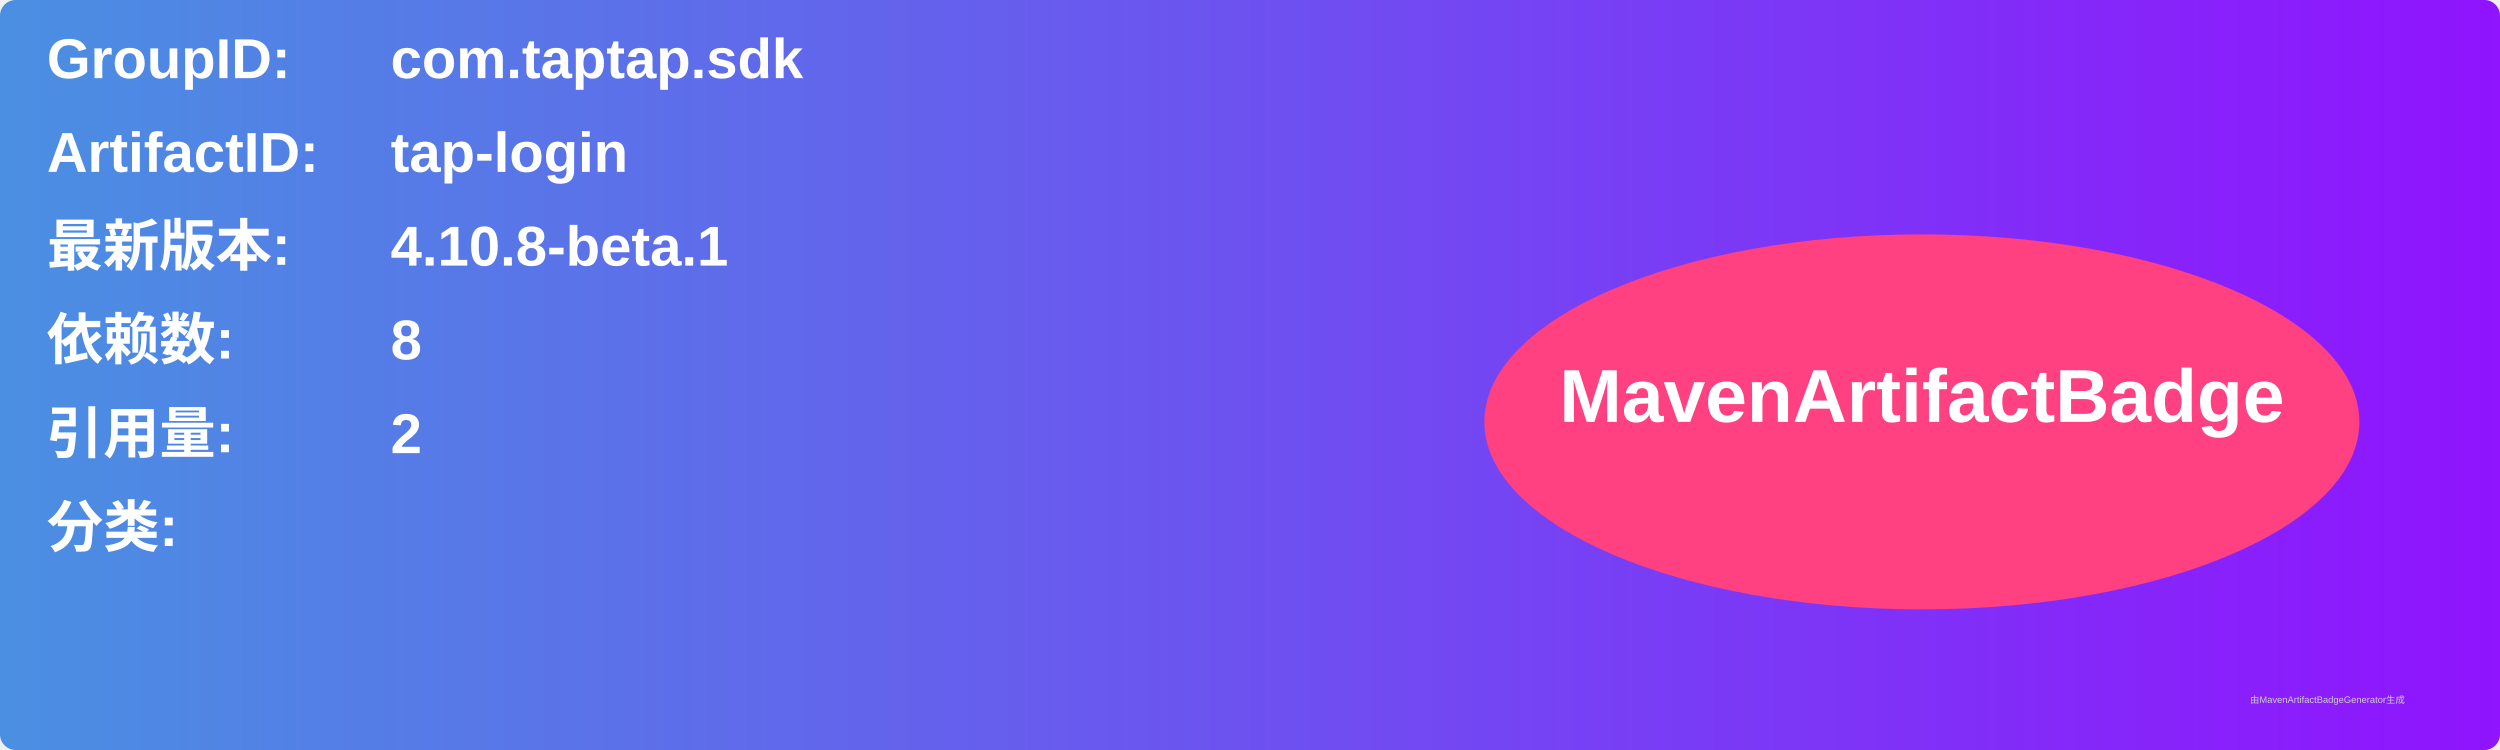
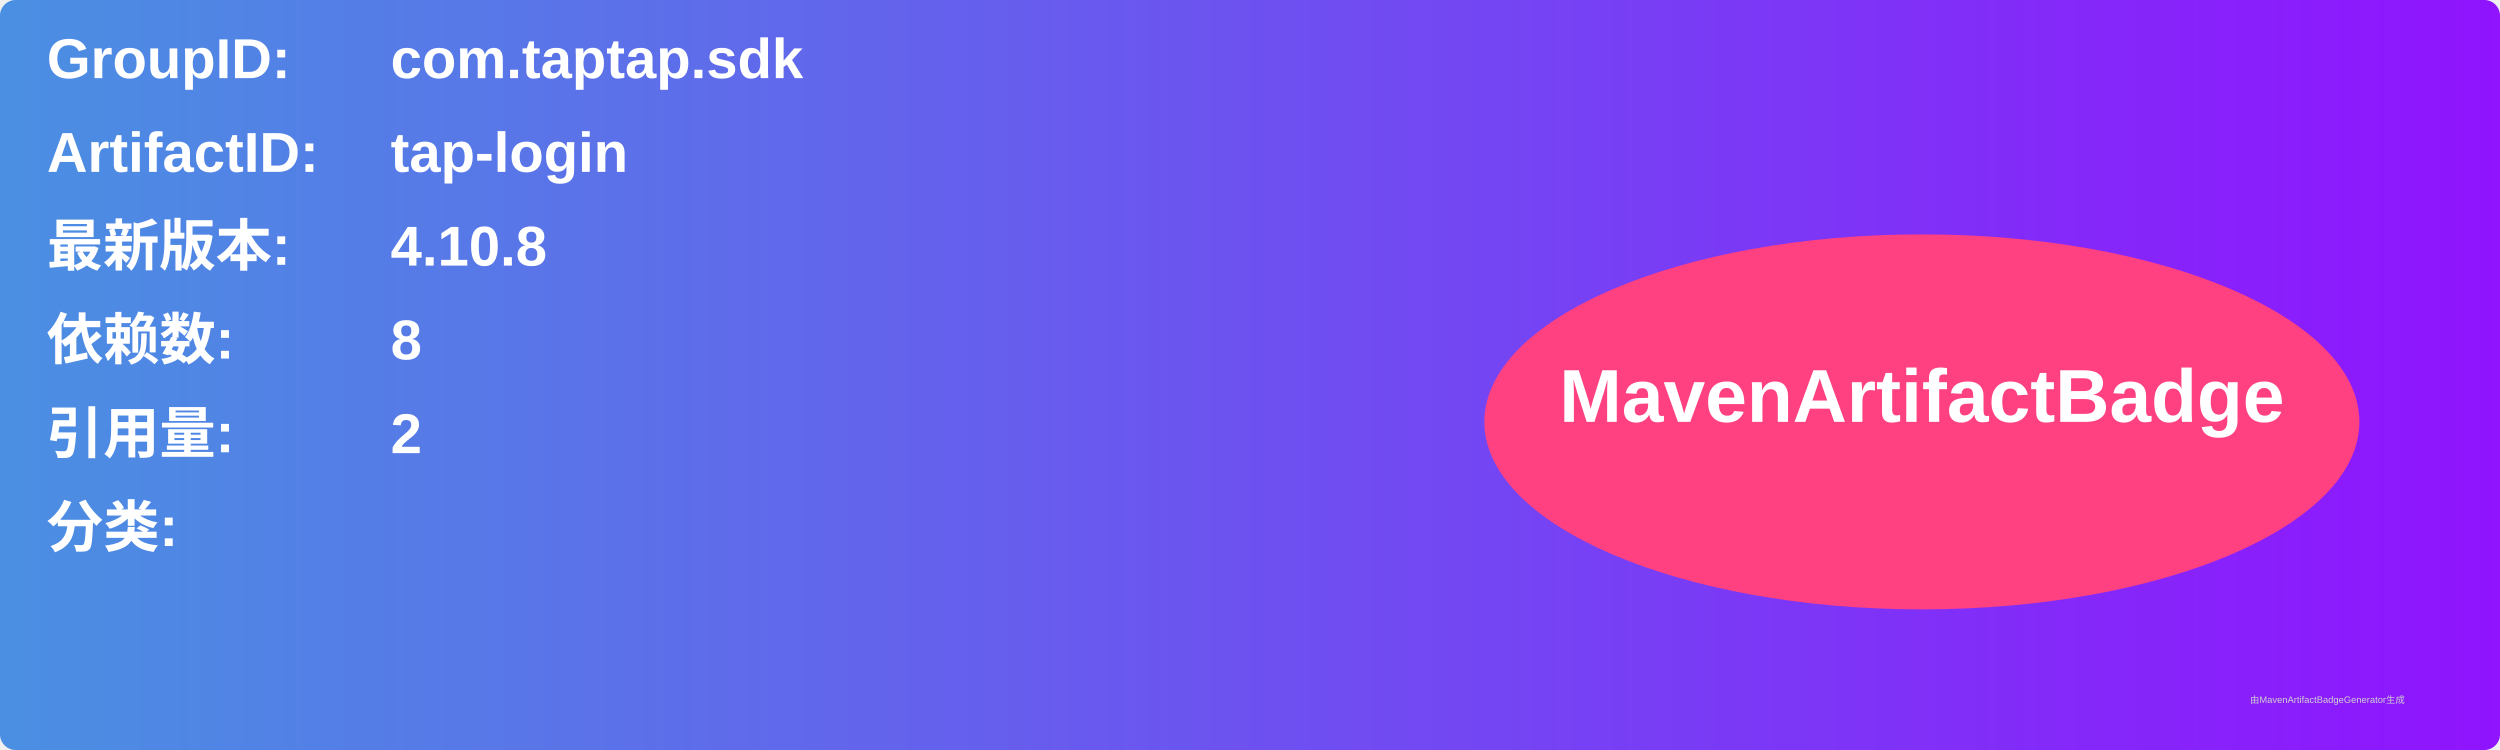
<svg xmlns="http://www.w3.org/2000/svg" width="800" height="240" viewBox="0 0 800 240">
  <linearGradient id="grad" x1="0%" y1="0%" x2="100%" y2="0%">
    <stop offset="0%" stop-color="#4a90e2" />
    <stop offset="100%" stop-color="#9013fe" />
  </linearGradient>
  <rect width="100%" height="100%" rx="5" ry="5" fill="url(#grad)" />
  <g transform="translate(15, 15)">
    <text x="0" y="10" font-family="Arial" font-size="18" fill="white" font-weight="bold" width="260">GroupID:</text>
    <text x="110" y="10" font-family="Arial" font-size="18" fill="white" font-weight="bold" width="460">com.taptap.sdk</text>
    <text x="0" y="40" font-family="Arial" font-size="18" fill="white" font-weight="bold" width="260">ArtifactID:</text>
    <text x="110" y="40" font-family="Arial" font-size="18" fill="white" font-weight="bold" width="460">tap-login</text>
    <text x="0" y="70" font-family="Arial" font-size="18" fill="white" font-weight="bold">最新版本:</text>
    <text x="110" y="70" font-family="Arial" font-size="18" fill="white" font-weight="bold">
-       <tspan font-weight="bold">4.10.8-beta.1</tspan>
+       <tspan font-weight="bold">4.10.8</tspan>
    </text>
    <text x="0" y="100" font-family="Arial" font-size="18" fill="white" font-weight="bold">依赖数: </text>
    <text x="110" y="100" font-family="Arial" font-size="18" fill="white">
      <tspan font-weight="bold">8</tspan>
    </text>
    <text x="0" y="130" font-family="Arial" font-size="18" fill="white" font-weight="bold">引用量: </text>
    <text x="110" y="130" font-family="Arial" font-size="18" fill="white">
      <tspan font-weight="bold">2</tspan>
    </text>
    <text x="0" y="160" font-family="Arial" font-size="18" fill="white" font-weight="bold">分类:</text>
    <text x="10" y="190" font-family="Arial" font-size="10" fill="white">
      <tspan font-weight="bold" />
    </text>
    <ellipse cx="600" cy="120" rx="140" ry="60" fill="#ff4081" />
    <text x="600" y="120" text-anchor="middle" font-family="Arial" font-size="24" fill="white" font-weight="bold">MavenArtifactBadge</text>
  </g>
  <text x="720" y="225" font-family="Arial" font-size="3" fill="#d0d0d0">由MavenArtifactBadgeGenerator生成</text>
</svg>
